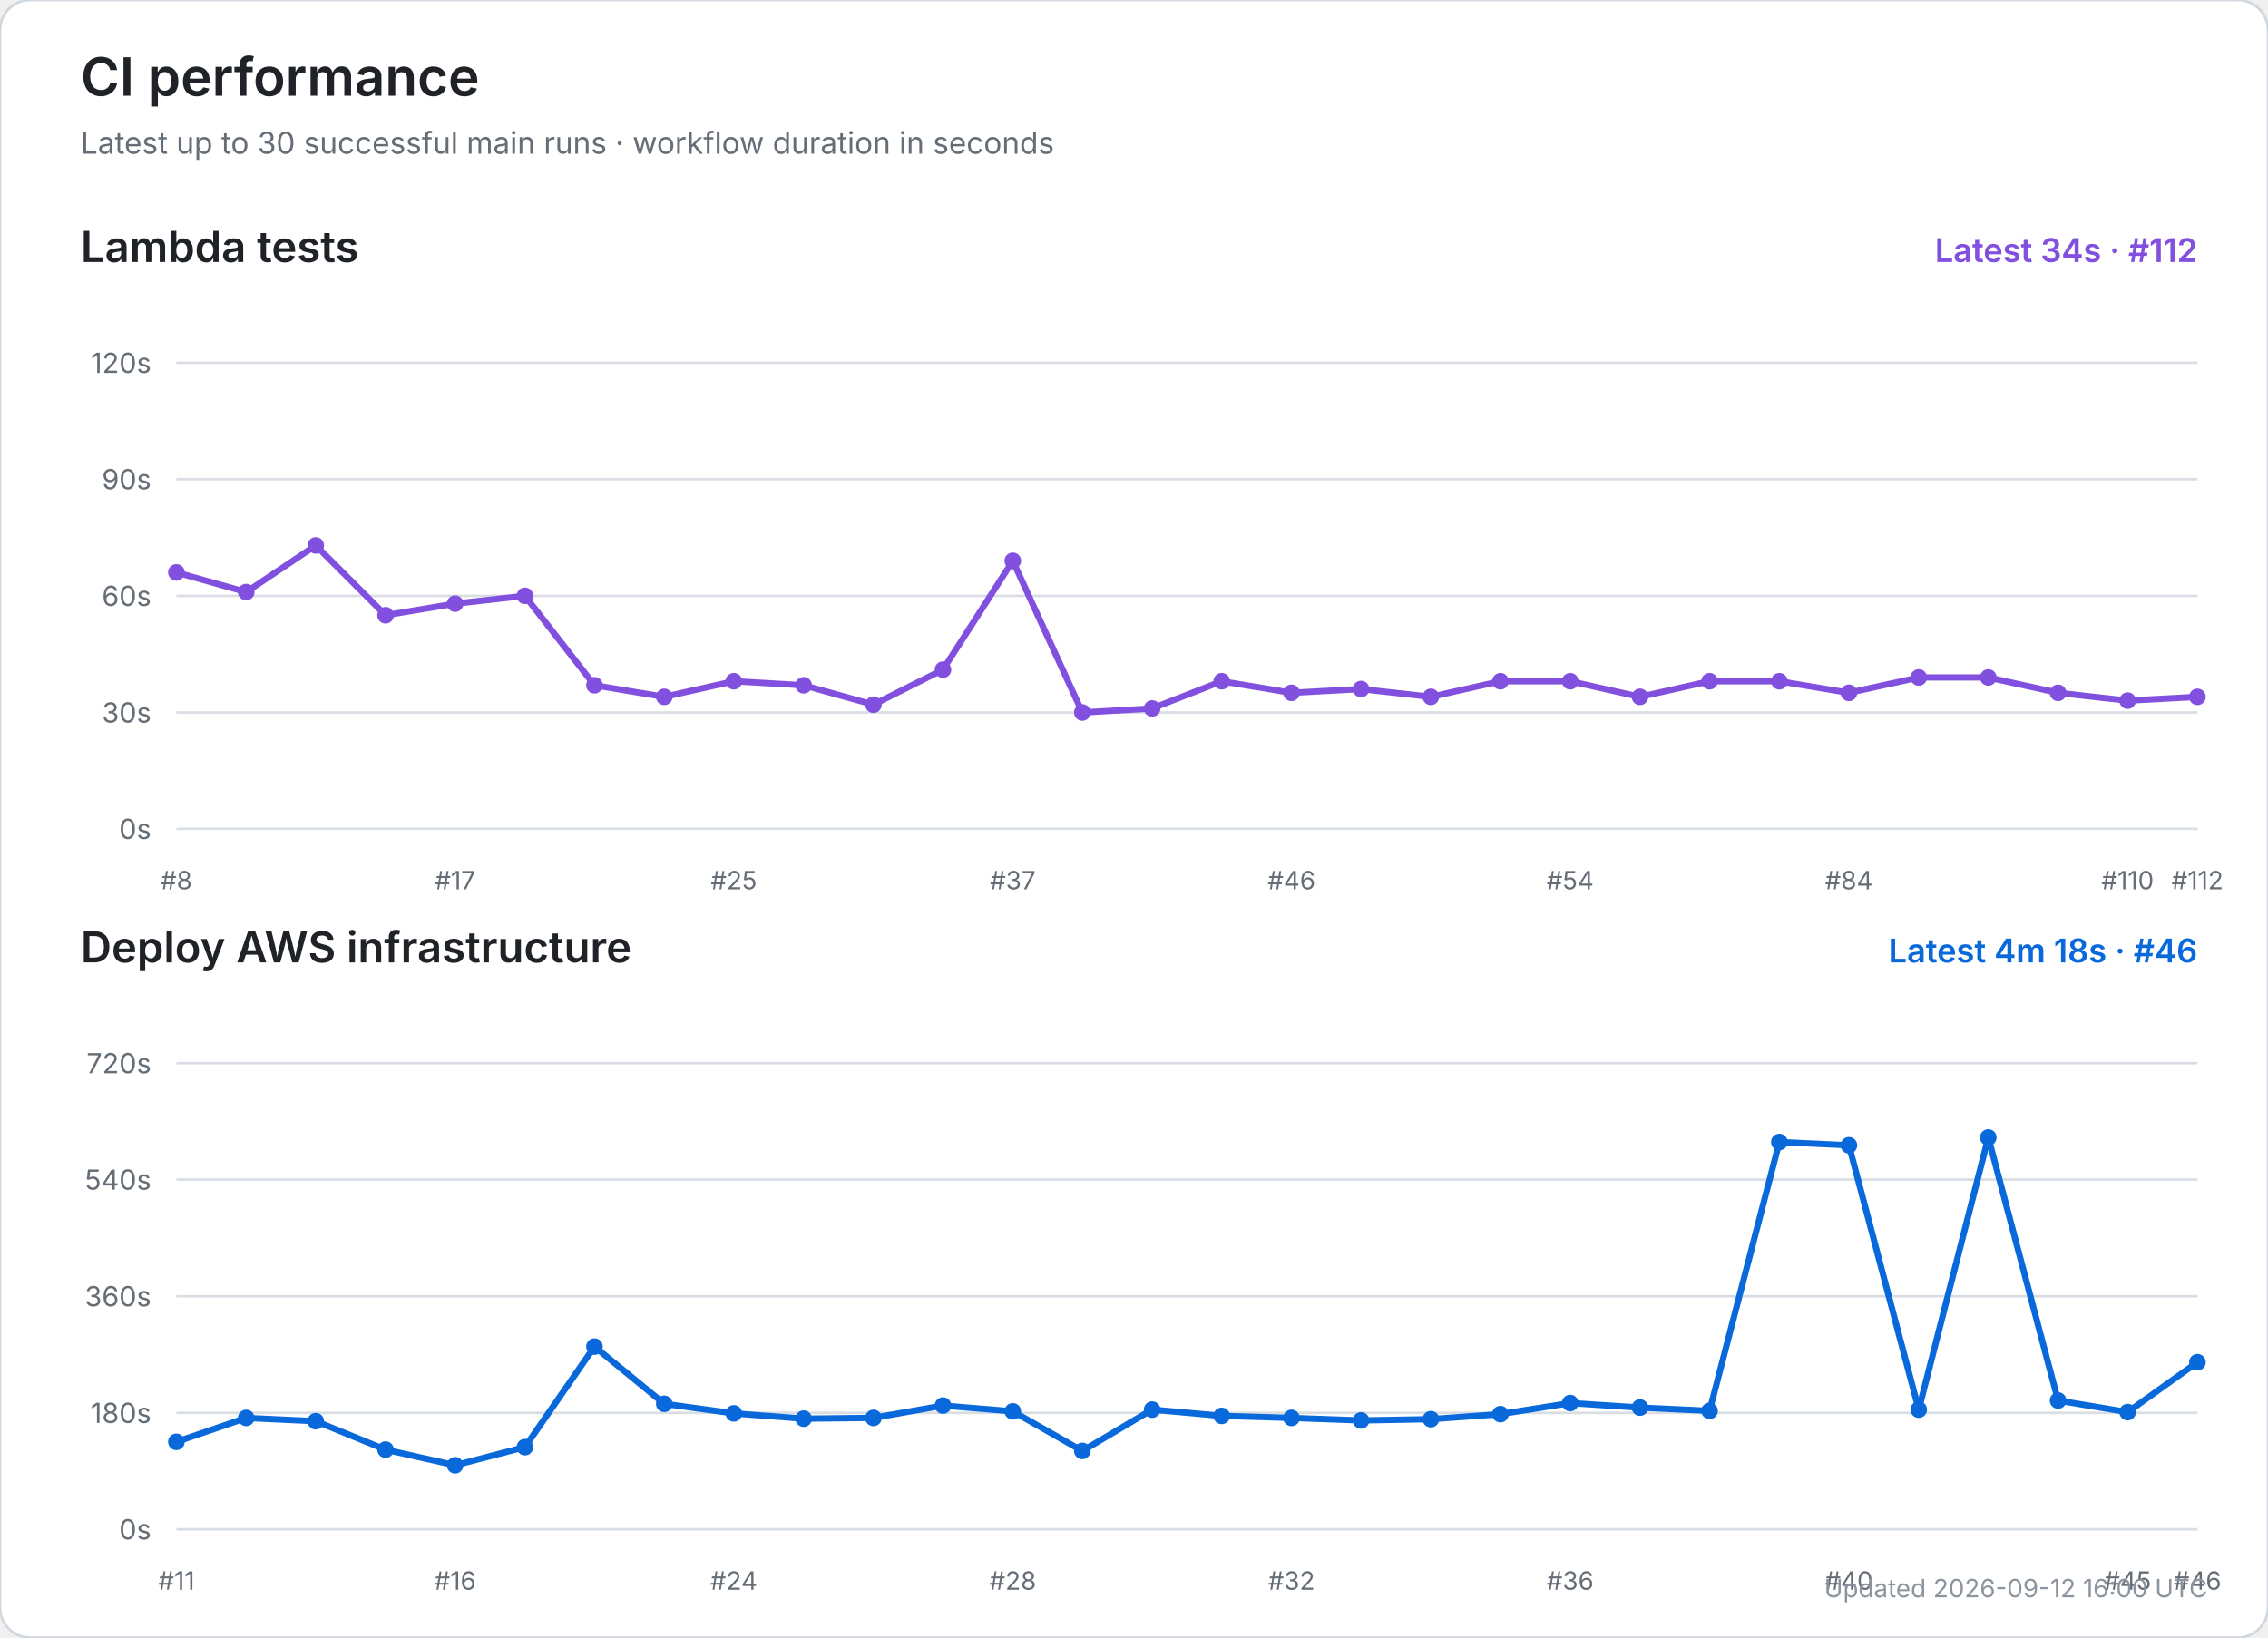
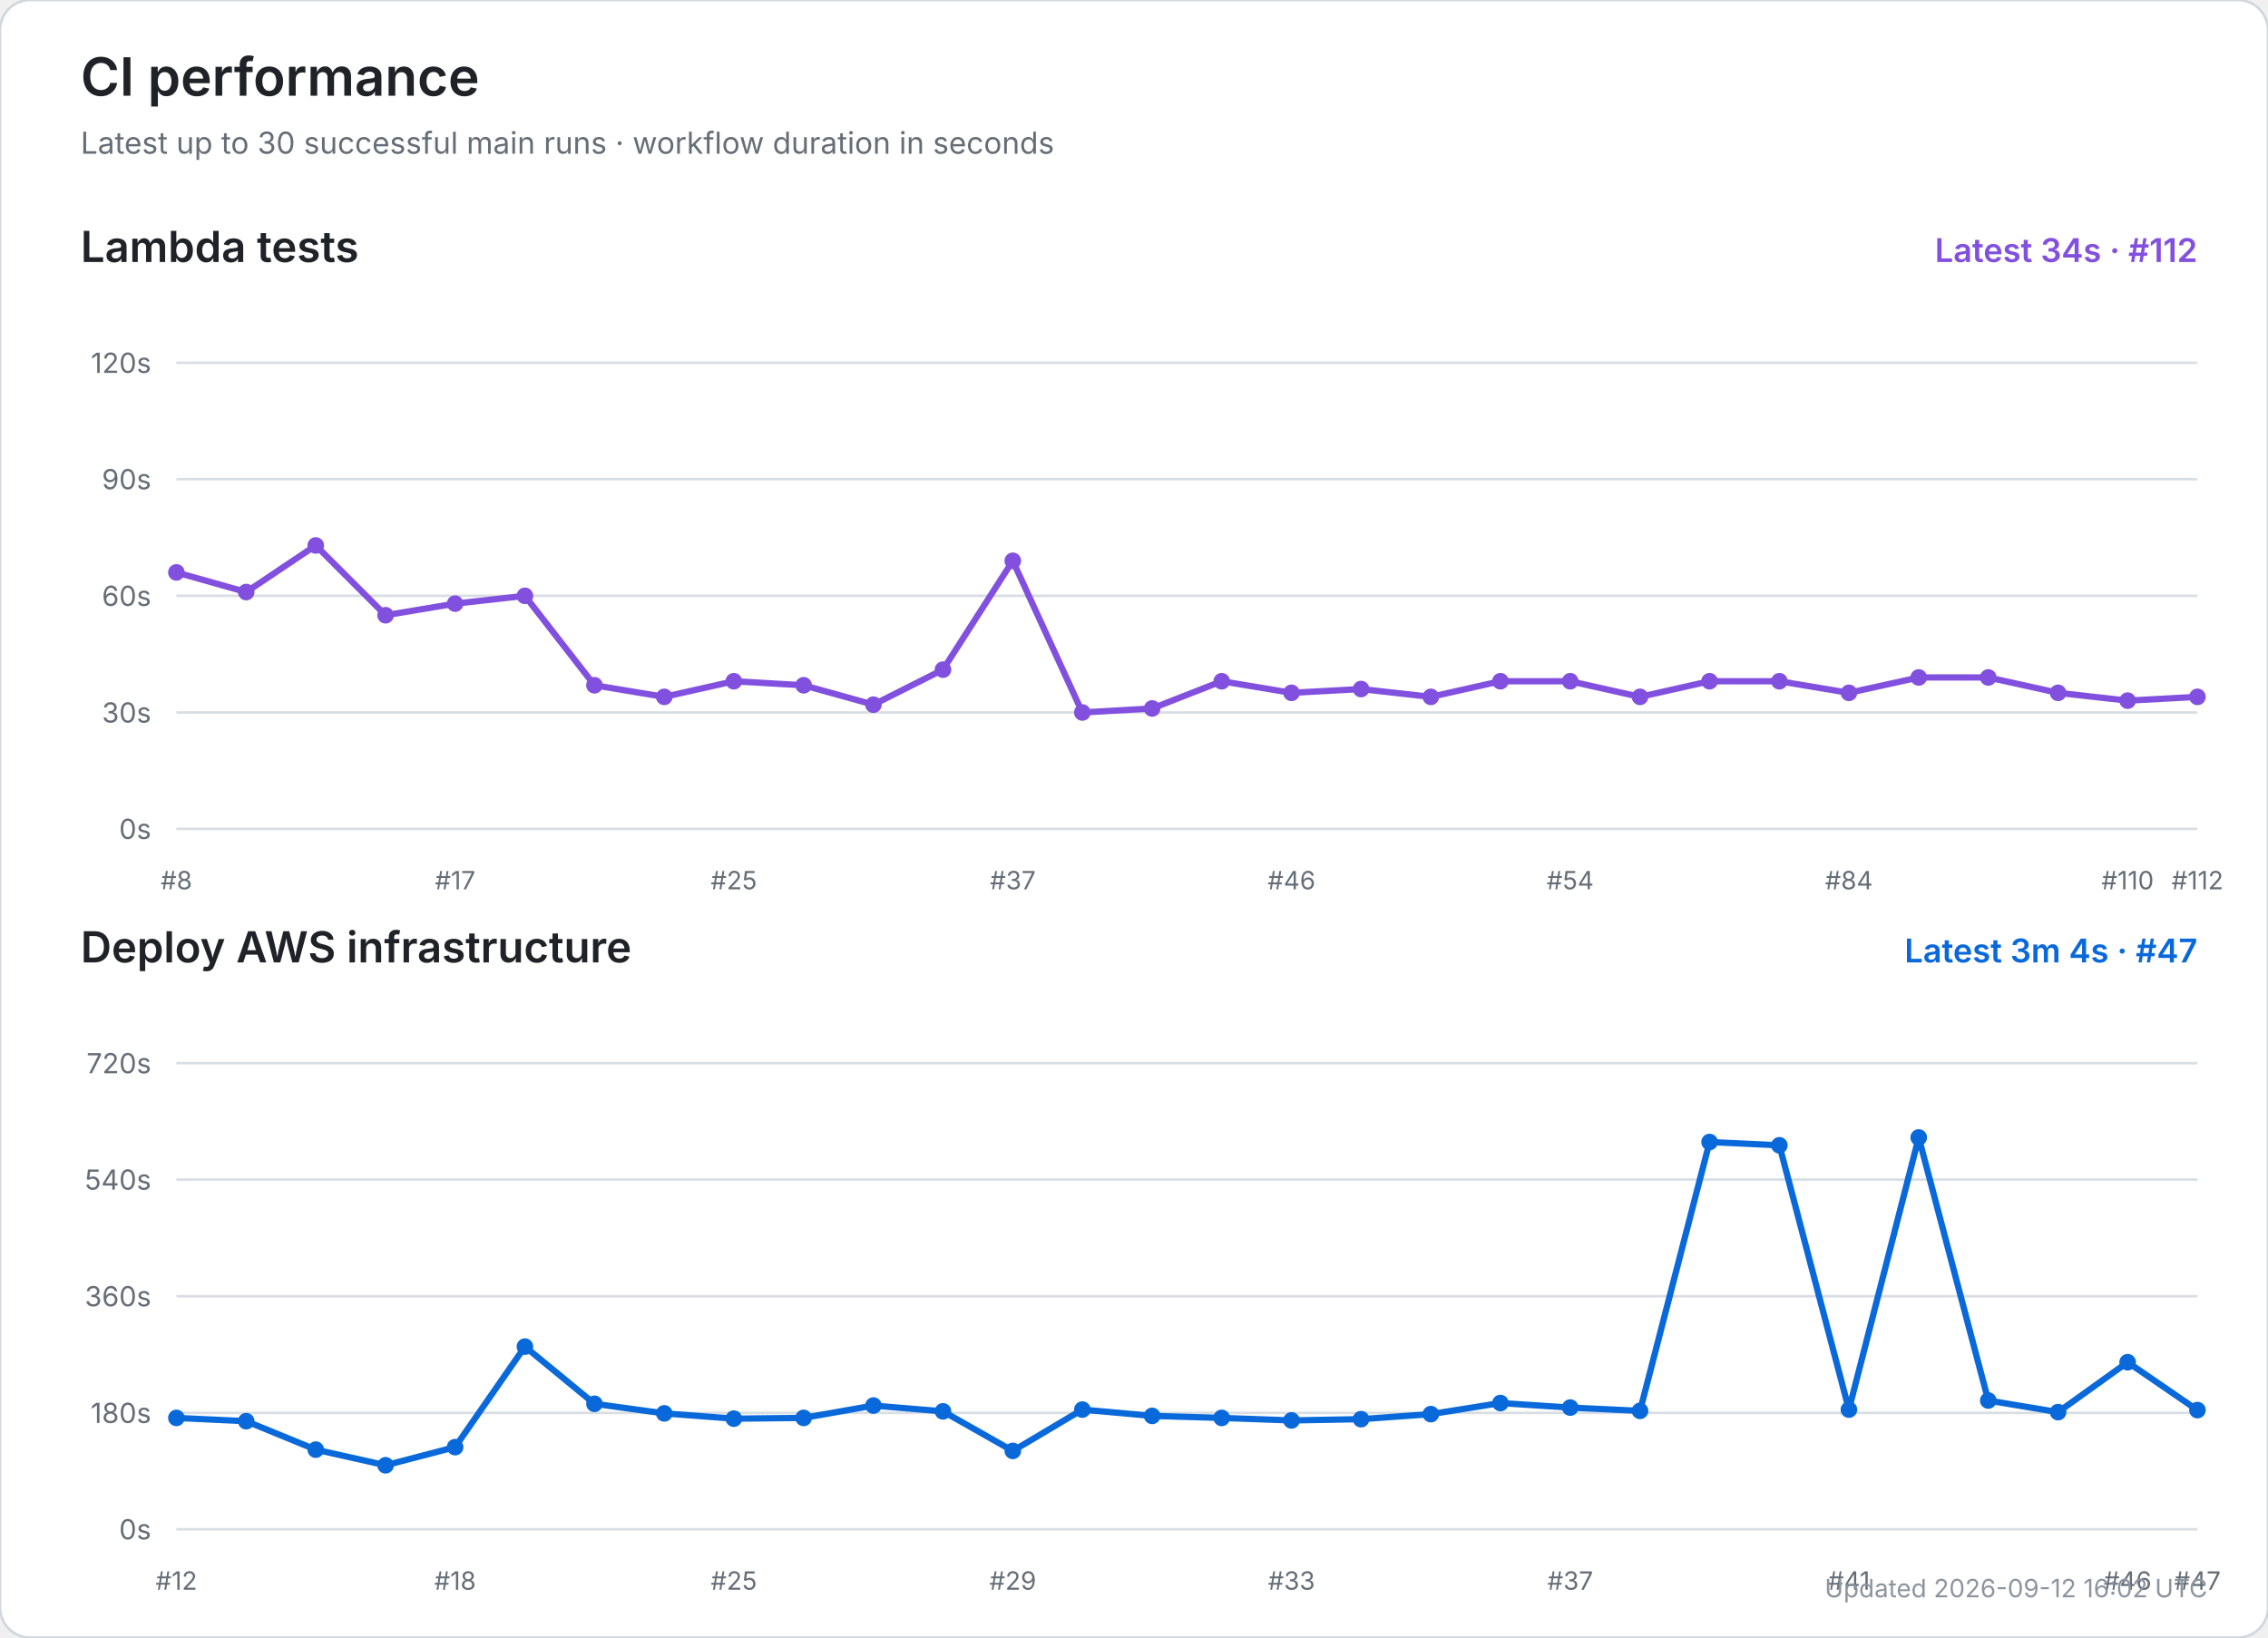
<svg xmlns="http://www.w3.org/2000/svg" width="900" height="650" viewBox="0 0 900 650" role="img" aria-labelledby="title desc">
  <rect width="100%" height="100%" rx="12" fill="#ffffff" stroke="#d0d7de" />
  <text x="32" y="38" font-size="21" font-weight="600" fill="#1f2328" font-family="-apple-system,BlinkMacSystemFont,Segoe UI,sans-serif">CI performance</text>
  <text x="32" y="61" font-size="12" fill="#656d76" font-family="-apple-system,BlinkMacSystemFont,Segoe UI,sans-serif">Latest up to 30 successful main runs · workflow duration in seconds</text>
  <text x="32" y="104" font-size="17" font-weight="600" fill="#1f2328" font-family="-apple-system,BlinkMacSystemFont,Segoe UI,sans-serif">Lambda tests</text>
  <text x="872" y="104" text-anchor="end" font-size="13" font-weight="600" fill="#8250df" font-family="-apple-system,BlinkMacSystemFont,Segoe UI,sans-serif">Latest 34s · #112</text>
  <line x1="70" y1="329.0" x2="872" y2="329.0" stroke="#d8dee4" stroke-width="1" />
  <text x="60" y="333.0" text-anchor="end" font-size="11" fill="#656d76" font-family="-apple-system,BlinkMacSystemFont,Segoe UI,sans-serif">0s</text>
  <line x1="70" y1="282.8" x2="872" y2="282.8" stroke="#d8dee4" stroke-width="1" />
  <text x="60" y="286.8" text-anchor="end" font-size="11" fill="#656d76" font-family="-apple-system,BlinkMacSystemFont,Segoe UI,sans-serif">30s</text>
  <line x1="70" y1="236.5" x2="872" y2="236.5" stroke="#d8dee4" stroke-width="1" />
  <text x="60" y="240.5" text-anchor="end" font-size="11" fill="#656d76" font-family="-apple-system,BlinkMacSystemFont,Segoe UI,sans-serif">60s</text>
  <line x1="70" y1="190.2" x2="872" y2="190.2" stroke="#d8dee4" stroke-width="1" />
  <text x="60" y="194.2" text-anchor="end" font-size="11" fill="#656d76" font-family="-apple-system,BlinkMacSystemFont,Segoe UI,sans-serif">90s</text>
  <line x1="70" y1="144.0" x2="872" y2="144.0" stroke="#d8dee4" stroke-width="1" />
  <text x="60" y="148.0" text-anchor="end" font-size="11" fill="#656d76" font-family="-apple-system,BlinkMacSystemFont,Segoe UI,sans-serif">120s</text>
  <text x="70.0" y="353" text-anchor="middle" font-size="10" fill="#656d76" font-family="-apple-system,BlinkMacSystemFont,Segoe UI,sans-serif">#8</text>
  <text x="180.6" y="353" text-anchor="middle" font-size="10" fill="#656d76" font-family="-apple-system,BlinkMacSystemFont,Segoe UI,sans-serif">#17</text>
  <text x="291.2" y="353" text-anchor="middle" font-size="10" fill="#656d76" font-family="-apple-system,BlinkMacSystemFont,Segoe UI,sans-serif">#25</text>
  <text x="401.9" y="353" text-anchor="middle" font-size="10" fill="#656d76" font-family="-apple-system,BlinkMacSystemFont,Segoe UI,sans-serif">#37</text>
  <text x="512.5" y="353" text-anchor="middle" font-size="10" fill="#656d76" font-family="-apple-system,BlinkMacSystemFont,Segoe UI,sans-serif">#46</text>
  <text x="623.1" y="353" text-anchor="middle" font-size="10" fill="#656d76" font-family="-apple-system,BlinkMacSystemFont,Segoe UI,sans-serif">#54</text>
  <text x="733.7" y="353" text-anchor="middle" font-size="10" fill="#656d76" font-family="-apple-system,BlinkMacSystemFont,Segoe UI,sans-serif">#84</text>
  <text x="844.3" y="353" text-anchor="middle" font-size="10" fill="#656d76" font-family="-apple-system,BlinkMacSystemFont,Segoe UI,sans-serif">#110</text>
  <text x="872.0" y="353" text-anchor="middle" font-size="10" fill="#656d76" font-family="-apple-system,BlinkMacSystemFont,Segoe UI,sans-serif">#112</text>
  <polyline points="70.0,227.2 97.7,235.0 125.3,216.5 153.0,244.2 180.6,239.6 208.3,236.5 235.9,272.0 263.6,276.6 291.2,270.4 318.9,272.0 346.6,279.7 374.2,265.8 401.9,222.6 429.5,282.8 457.2,281.2 484.8,270.4 512.5,275.0 540.1,273.5 567.8,276.6 595.4,270.4 623.1,270.4 650.8,276.6 678.4,270.4 706.1,270.4 733.7,275.0 761.4,268.9 789.0,268.9 816.7,275.0 844.3,278.1 872.0,276.6" fill="none" stroke="#8250df" stroke-width="2.5" stroke-linecap="round" stroke-linejoin="round" />
  <circle cx="70.0" cy="227.2" r="3.3" fill="#8250df" />
  <circle cx="97.7" cy="235.0" r="3.3" fill="#8250df" />
  <circle cx="125.3" cy="216.5" r="3.3" fill="#8250df" />
  <circle cx="153.0" cy="244.2" r="3.3" fill="#8250df" />
  <circle cx="180.6" cy="239.6" r="3.3" fill="#8250df" />
  <circle cx="208.3" cy="236.5" r="3.3" fill="#8250df" />
  <circle cx="235.9" cy="272.0" r="3.3" fill="#8250df" />
  <circle cx="263.6" cy="276.6" r="3.3" fill="#8250df" />
  <circle cx="291.2" cy="270.4" r="3.3" fill="#8250df" />
  <circle cx="318.9" cy="272.0" r="3.3" fill="#8250df" />
  <circle cx="346.6" cy="279.7" r="3.3" fill="#8250df" />
  <circle cx="374.2" cy="265.8" r="3.3" fill="#8250df" />
  <circle cx="401.9" cy="222.6" r="3.3" fill="#8250df" />
  <circle cx="429.5" cy="282.8" r="3.3" fill="#8250df" />
  <circle cx="457.2" cy="281.2" r="3.3" fill="#8250df" />
  <circle cx="484.8" cy="270.4" r="3.3" fill="#8250df" />
  <circle cx="512.5" cy="275.0" r="3.3" fill="#8250df" />
  <circle cx="540.1" cy="273.5" r="3.3" fill="#8250df" />
  <circle cx="567.8" cy="276.6" r="3.3" fill="#8250df" />
  <circle cx="595.4" cy="270.4" r="3.3" fill="#8250df" />
  <circle cx="623.1" cy="270.4" r="3.3" fill="#8250df" />
  <circle cx="650.8" cy="276.6" r="3.3" fill="#8250df" />
  <circle cx="678.4" cy="270.4" r="3.3" fill="#8250df" />
  <circle cx="706.1" cy="270.4" r="3.3" fill="#8250df" />
  <circle cx="733.7" cy="275.0" r="3.3" fill="#8250df" />
  <circle cx="761.4" cy="268.9" r="3.3" fill="#8250df" />
  <circle cx="789.0" cy="268.9" r="3.3" fill="#8250df" />
  <circle cx="816.7" cy="275.0" r="3.3" fill="#8250df" />
  <circle cx="844.3" cy="278.1" r="3.3" fill="#8250df" />
  <circle cx="872.0" cy="276.6" r="3.3" fill="#8250df" />
  <text x="32" y="382" font-size="17" font-weight="600" fill="#1f2328" font-family="-apple-system,BlinkMacSystemFont,Segoe UI,sans-serif">Deploy AWS infrastructure</text>
-   <text x="872" y="382" text-anchor="end" font-size="13" font-weight="600" fill="#0969da" font-family="-apple-system,BlinkMacSystemFont,Segoe UI,sans-serif">Latest 4m 18s · #46</text>
+   <text x="872" y="382" text-anchor="end" font-size="13" font-weight="600" fill="#0969da" font-family="-apple-system,BlinkMacSystemFont,Segoe UI,sans-serif">Latest 3m 4s · #47</text>
  <line x1="70" y1="607.0" x2="872" y2="607.0" stroke="#d8dee4" stroke-width="1" />
  <text x="60" y="611.0" text-anchor="end" font-size="11" fill="#656d76" font-family="-apple-system,BlinkMacSystemFont,Segoe UI,sans-serif">0s</text>
  <line x1="70" y1="560.8" x2="872" y2="560.8" stroke="#d8dee4" stroke-width="1" />
  <text x="60" y="564.8" text-anchor="end" font-size="11" fill="#656d76" font-family="-apple-system,BlinkMacSystemFont,Segoe UI,sans-serif">180s</text>
  <line x1="70" y1="514.5" x2="872" y2="514.5" stroke="#d8dee4" stroke-width="1" />
  <text x="60" y="518.5" text-anchor="end" font-size="11" fill="#656d76" font-family="-apple-system,BlinkMacSystemFont,Segoe UI,sans-serif">360s</text>
  <line x1="70" y1="468.2" x2="872" y2="468.2" stroke="#d8dee4" stroke-width="1" />
  <text x="60" y="472.2" text-anchor="end" font-size="11" fill="#656d76" font-family="-apple-system,BlinkMacSystemFont,Segoe UI,sans-serif">540s</text>
  <line x1="70" y1="422.0" x2="872" y2="422.0" stroke="#d8dee4" stroke-width="1" />
  <text x="60" y="426.0" text-anchor="end" font-size="11" fill="#656d76" font-family="-apple-system,BlinkMacSystemFont,Segoe UI,sans-serif">720s</text>
-   <text x="70.0" y="631" text-anchor="middle" font-size="10" fill="#656d76" font-family="-apple-system,BlinkMacSystemFont,Segoe UI,sans-serif">#11</text>
-   <text x="180.6" y="631" text-anchor="middle" font-size="10" fill="#656d76" font-family="-apple-system,BlinkMacSystemFont,Segoe UI,sans-serif">#16</text>
-   <text x="291.2" y="631" text-anchor="middle" font-size="10" fill="#656d76" font-family="-apple-system,BlinkMacSystemFont,Segoe UI,sans-serif">#24</text>
-   <text x="401.9" y="631" text-anchor="middle" font-size="10" fill="#656d76" font-family="-apple-system,BlinkMacSystemFont,Segoe UI,sans-serif">#28</text>
-   <text x="512.5" y="631" text-anchor="middle" font-size="10" fill="#656d76" font-family="-apple-system,BlinkMacSystemFont,Segoe UI,sans-serif">#32</text>
-   <text x="623.1" y="631" text-anchor="middle" font-size="10" fill="#656d76" font-family="-apple-system,BlinkMacSystemFont,Segoe UI,sans-serif">#36</text>
-   <text x="733.7" y="631" text-anchor="middle" font-size="10" fill="#656d76" font-family="-apple-system,BlinkMacSystemFont,Segoe UI,sans-serif">#40</text>
-   <text x="844.3" y="631" text-anchor="middle" font-size="10" fill="#656d76" font-family="-apple-system,BlinkMacSystemFont,Segoe UI,sans-serif">#45</text>
-   <text x="872.0" y="631" text-anchor="middle" font-size="10" fill="#656d76" font-family="-apple-system,BlinkMacSystemFont,Segoe UI,sans-serif">#46</text>
-   <polyline points="70.0,572.3 97.7,562.8 125.3,564.1 153.0,575.4 180.6,581.6 208.3,574.4 235.9,534.5 263.6,557.2 291.2,561.0 318.9,563.1 346.6,562.8 374.2,557.9 401.9,560.2 429.5,575.9 457.2,559.5 484.8,562.0 512.5,562.8 540.1,563.8 567.8,563.3 595.4,561.3 623.1,556.9 650.8,558.7 678.4,560.0 706.1,453.3 733.7,454.6 761.4,559.5 789.0,451.5 816.7,555.9 844.3,560.5 872.0,540.7" fill="none" stroke="#0969da" stroke-width="2.5" stroke-linecap="round" stroke-linejoin="round" />
-   <circle cx="70.0" cy="572.3" r="3.3" fill="#0969da" />
-   <circle cx="97.7" cy="562.8" r="3.3" fill="#0969da" />
-   <circle cx="125.3" cy="564.1" r="3.3" fill="#0969da" />
-   <circle cx="153.0" cy="575.4" r="3.3" fill="#0969da" />
-   <circle cx="180.6" cy="581.6" r="3.3" fill="#0969da" />
-   <circle cx="208.3" cy="574.4" r="3.3" fill="#0969da" />
-   <circle cx="235.9" cy="534.5" r="3.3" fill="#0969da" />
-   <circle cx="263.6" cy="557.2" r="3.3" fill="#0969da" />
-   <circle cx="291.2" cy="561.0" r="3.3" fill="#0969da" />
-   <circle cx="318.9" cy="563.1" r="3.3" fill="#0969da" />
-   <circle cx="346.6" cy="562.8" r="3.3" fill="#0969da" />
-   <circle cx="374.2" cy="557.9" r="3.3" fill="#0969da" />
-   <circle cx="401.9" cy="560.2" r="3.3" fill="#0969da" />
-   <circle cx="429.5" cy="575.9" r="3.3" fill="#0969da" />
-   <circle cx="457.2" cy="559.5" r="3.3" fill="#0969da" />
-   <circle cx="484.8" cy="562.0" r="3.3" fill="#0969da" />
-   <circle cx="512.5" cy="562.8" r="3.3" fill="#0969da" />
-   <circle cx="540.1" cy="563.8" r="3.3" fill="#0969da" />
-   <circle cx="567.8" cy="563.3" r="3.3" fill="#0969da" />
-   <circle cx="595.4" cy="561.3" r="3.3" fill="#0969da" />
-   <circle cx="623.1" cy="556.9" r="3.3" fill="#0969da" />
-   <circle cx="650.8" cy="558.7" r="3.3" fill="#0969da" />
-   <circle cx="678.4" cy="560.0" r="3.3" fill="#0969da" />
-   <circle cx="706.1" cy="453.3" r="3.3" fill="#0969da" />
-   <circle cx="733.7" cy="454.6" r="3.3" fill="#0969da" />
-   <circle cx="761.4" cy="559.5" r="3.3" fill="#0969da" />
-   <circle cx="789.0" cy="451.5" r="3.3" fill="#0969da" />
-   <circle cx="816.7" cy="555.9" r="3.3" fill="#0969da" />
-   <circle cx="844.3" cy="560.5" r="3.3" fill="#0969da" />
-   <circle cx="872.0" cy="540.7" r="3.3" fill="#0969da" />
-   <text x="876" y="634" text-anchor="end" font-size="10" fill="#8c959f" font-family="-apple-system,BlinkMacSystemFont,Segoe UI,sans-serif">Updated 2026-09-12 16:00 UTC</text>
+   <text x="70.0" y="631" text-anchor="middle" font-size="10" fill="#656d76" font-family="-apple-system,BlinkMacSystemFont,Segoe UI,sans-serif">#12</text>
+   <text x="180.6" y="631" text-anchor="middle" font-size="10" fill="#656d76" font-family="-apple-system,BlinkMacSystemFont,Segoe UI,sans-serif">#18</text>
+   <text x="291.2" y="631" text-anchor="middle" font-size="10" fill="#656d76" font-family="-apple-system,BlinkMacSystemFont,Segoe UI,sans-serif">#25</text>
+   <text x="401.9" y="631" text-anchor="middle" font-size="10" fill="#656d76" font-family="-apple-system,BlinkMacSystemFont,Segoe UI,sans-serif">#29</text>
+   <text x="512.5" y="631" text-anchor="middle" font-size="10" fill="#656d76" font-family="-apple-system,BlinkMacSystemFont,Segoe UI,sans-serif">#33</text>
+   <text x="623.1" y="631" text-anchor="middle" font-size="10" fill="#656d76" font-family="-apple-system,BlinkMacSystemFont,Segoe UI,sans-serif">#37</text>
+   <text x="733.7" y="631" text-anchor="middle" font-size="10" fill="#656d76" font-family="-apple-system,BlinkMacSystemFont,Segoe UI,sans-serif">#41</text>
+   <text x="844.3" y="631" text-anchor="middle" font-size="10" fill="#656d76" font-family="-apple-system,BlinkMacSystemFont,Segoe UI,sans-serif">#46</text>
+   <text x="872.0" y="631" text-anchor="middle" font-size="10" fill="#656d76" font-family="-apple-system,BlinkMacSystemFont,Segoe UI,sans-serif">#47</text>
+   <polyline points="70.0,562.8 97.7,564.1 125.3,575.4 153.0,581.6 180.6,574.4 208.3,534.5 235.9,557.2 263.6,561.0 291.2,563.1 318.9,562.8 346.6,557.9 374.2,560.2 401.9,575.9 429.5,559.5 457.2,562.0 484.8,562.8 512.5,563.8 540.1,563.3 567.8,561.3 595.4,556.9 623.1,558.7 650.8,560.0 678.4,453.3 706.1,454.6 733.7,559.5 761.4,451.5 789.0,555.9 816.7,560.5 844.3,540.7 872.0,559.7" fill="none" stroke="#0969da" stroke-width="2.5" stroke-linecap="round" stroke-linejoin="round" />
+   <circle cx="70.0" cy="562.8" r="3.3" fill="#0969da" />
+   <circle cx="97.7" cy="564.1" r="3.3" fill="#0969da" />
+   <circle cx="125.3" cy="575.4" r="3.3" fill="#0969da" />
+   <circle cx="153.0" cy="581.6" r="3.3" fill="#0969da" />
+   <circle cx="180.6" cy="574.4" r="3.3" fill="#0969da" />
+   <circle cx="208.3" cy="534.5" r="3.3" fill="#0969da" />
+   <circle cx="235.9" cy="557.2" r="3.3" fill="#0969da" />
+   <circle cx="263.6" cy="561.0" r="3.3" fill="#0969da" />
+   <circle cx="291.2" cy="563.1" r="3.3" fill="#0969da" />
+   <circle cx="318.9" cy="562.8" r="3.3" fill="#0969da" />
+   <circle cx="346.6" cy="557.9" r="3.3" fill="#0969da" />
+   <circle cx="374.2" cy="560.2" r="3.3" fill="#0969da" />
+   <circle cx="401.9" cy="575.9" r="3.3" fill="#0969da" />
+   <circle cx="429.5" cy="559.5" r="3.3" fill="#0969da" />
+   <circle cx="457.2" cy="562.0" r="3.3" fill="#0969da" />
+   <circle cx="484.8" cy="562.8" r="3.3" fill="#0969da" />
+   <circle cx="512.5" cy="563.8" r="3.3" fill="#0969da" />
+   <circle cx="540.1" cy="563.3" r="3.3" fill="#0969da" />
+   <circle cx="567.8" cy="561.3" r="3.3" fill="#0969da" />
+   <circle cx="595.4" cy="556.9" r="3.3" fill="#0969da" />
+   <circle cx="623.1" cy="558.7" r="3.3" fill="#0969da" />
+   <circle cx="650.8" cy="560.0" r="3.3" fill="#0969da" />
+   <circle cx="678.4" cy="453.3" r="3.3" fill="#0969da" />
+   <circle cx="706.1" cy="454.6" r="3.3" fill="#0969da" />
+   <circle cx="733.7" cy="559.5" r="3.3" fill="#0969da" />
+   <circle cx="761.4" cy="451.5" r="3.3" fill="#0969da" />
+   <circle cx="789.0" cy="555.9" r="3.3" fill="#0969da" />
+   <circle cx="816.7" cy="560.5" r="3.3" fill="#0969da" />
+   <circle cx="844.3" cy="540.7" r="3.3" fill="#0969da" />
+   <circle cx="872.0" cy="559.7" r="3.3" fill="#0969da" />
+   <text x="876" y="634" text-anchor="end" font-size="10" fill="#8c959f" font-family="-apple-system,BlinkMacSystemFont,Segoe UI,sans-serif">Updated 2026-09-12 16:02 UTC</text>
</svg>
